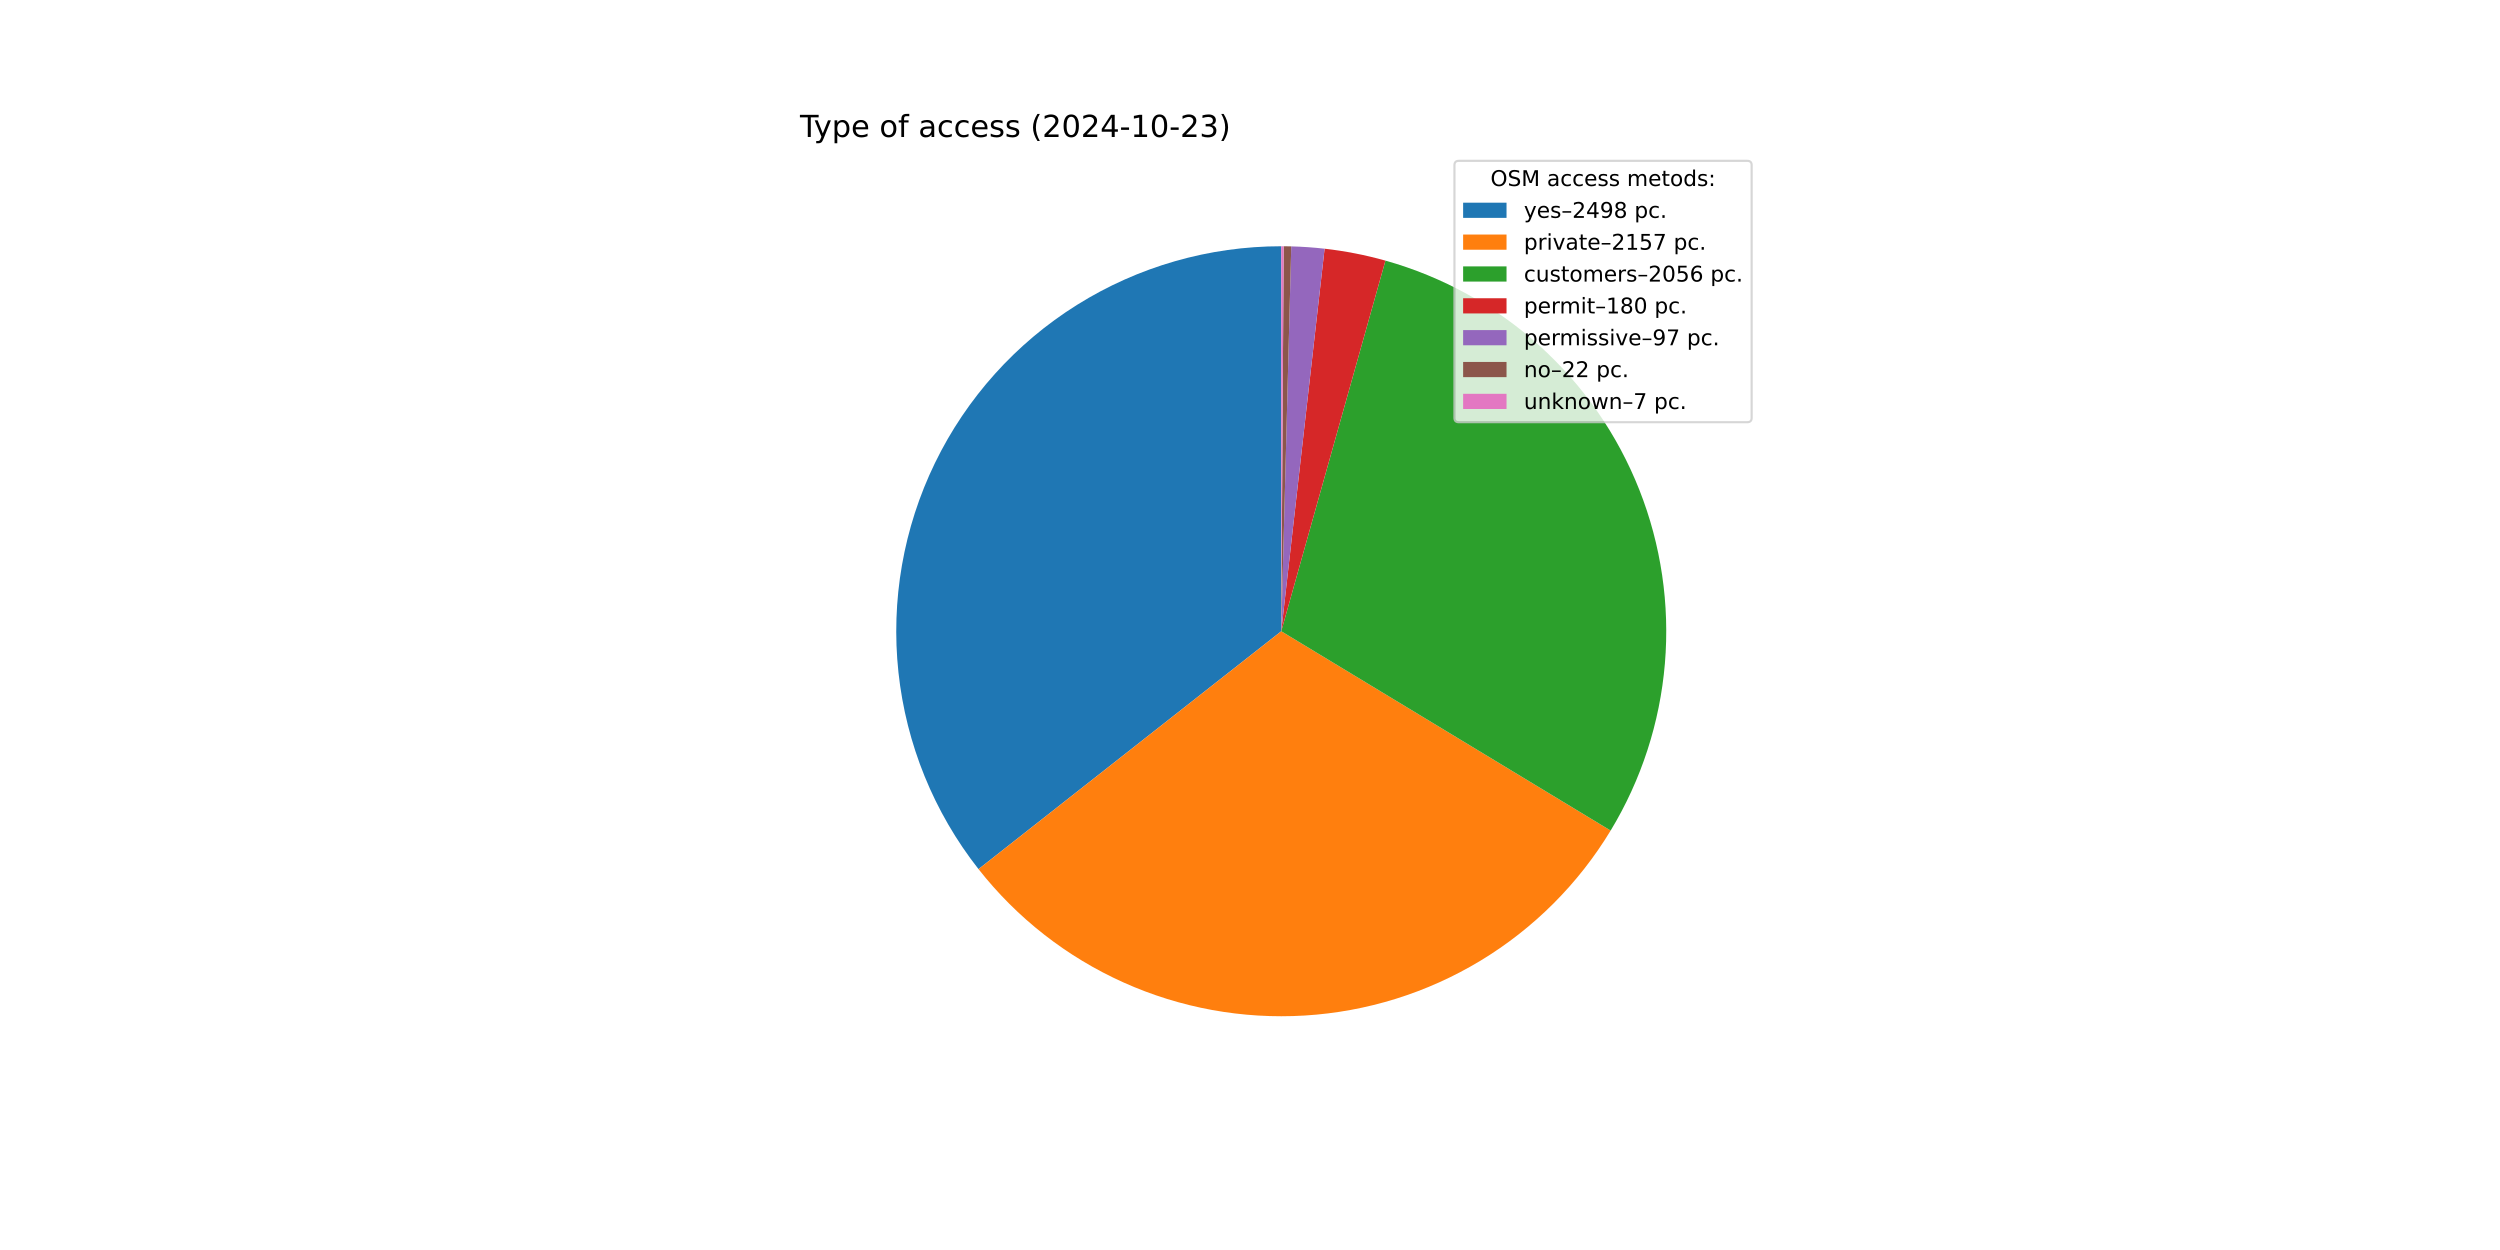
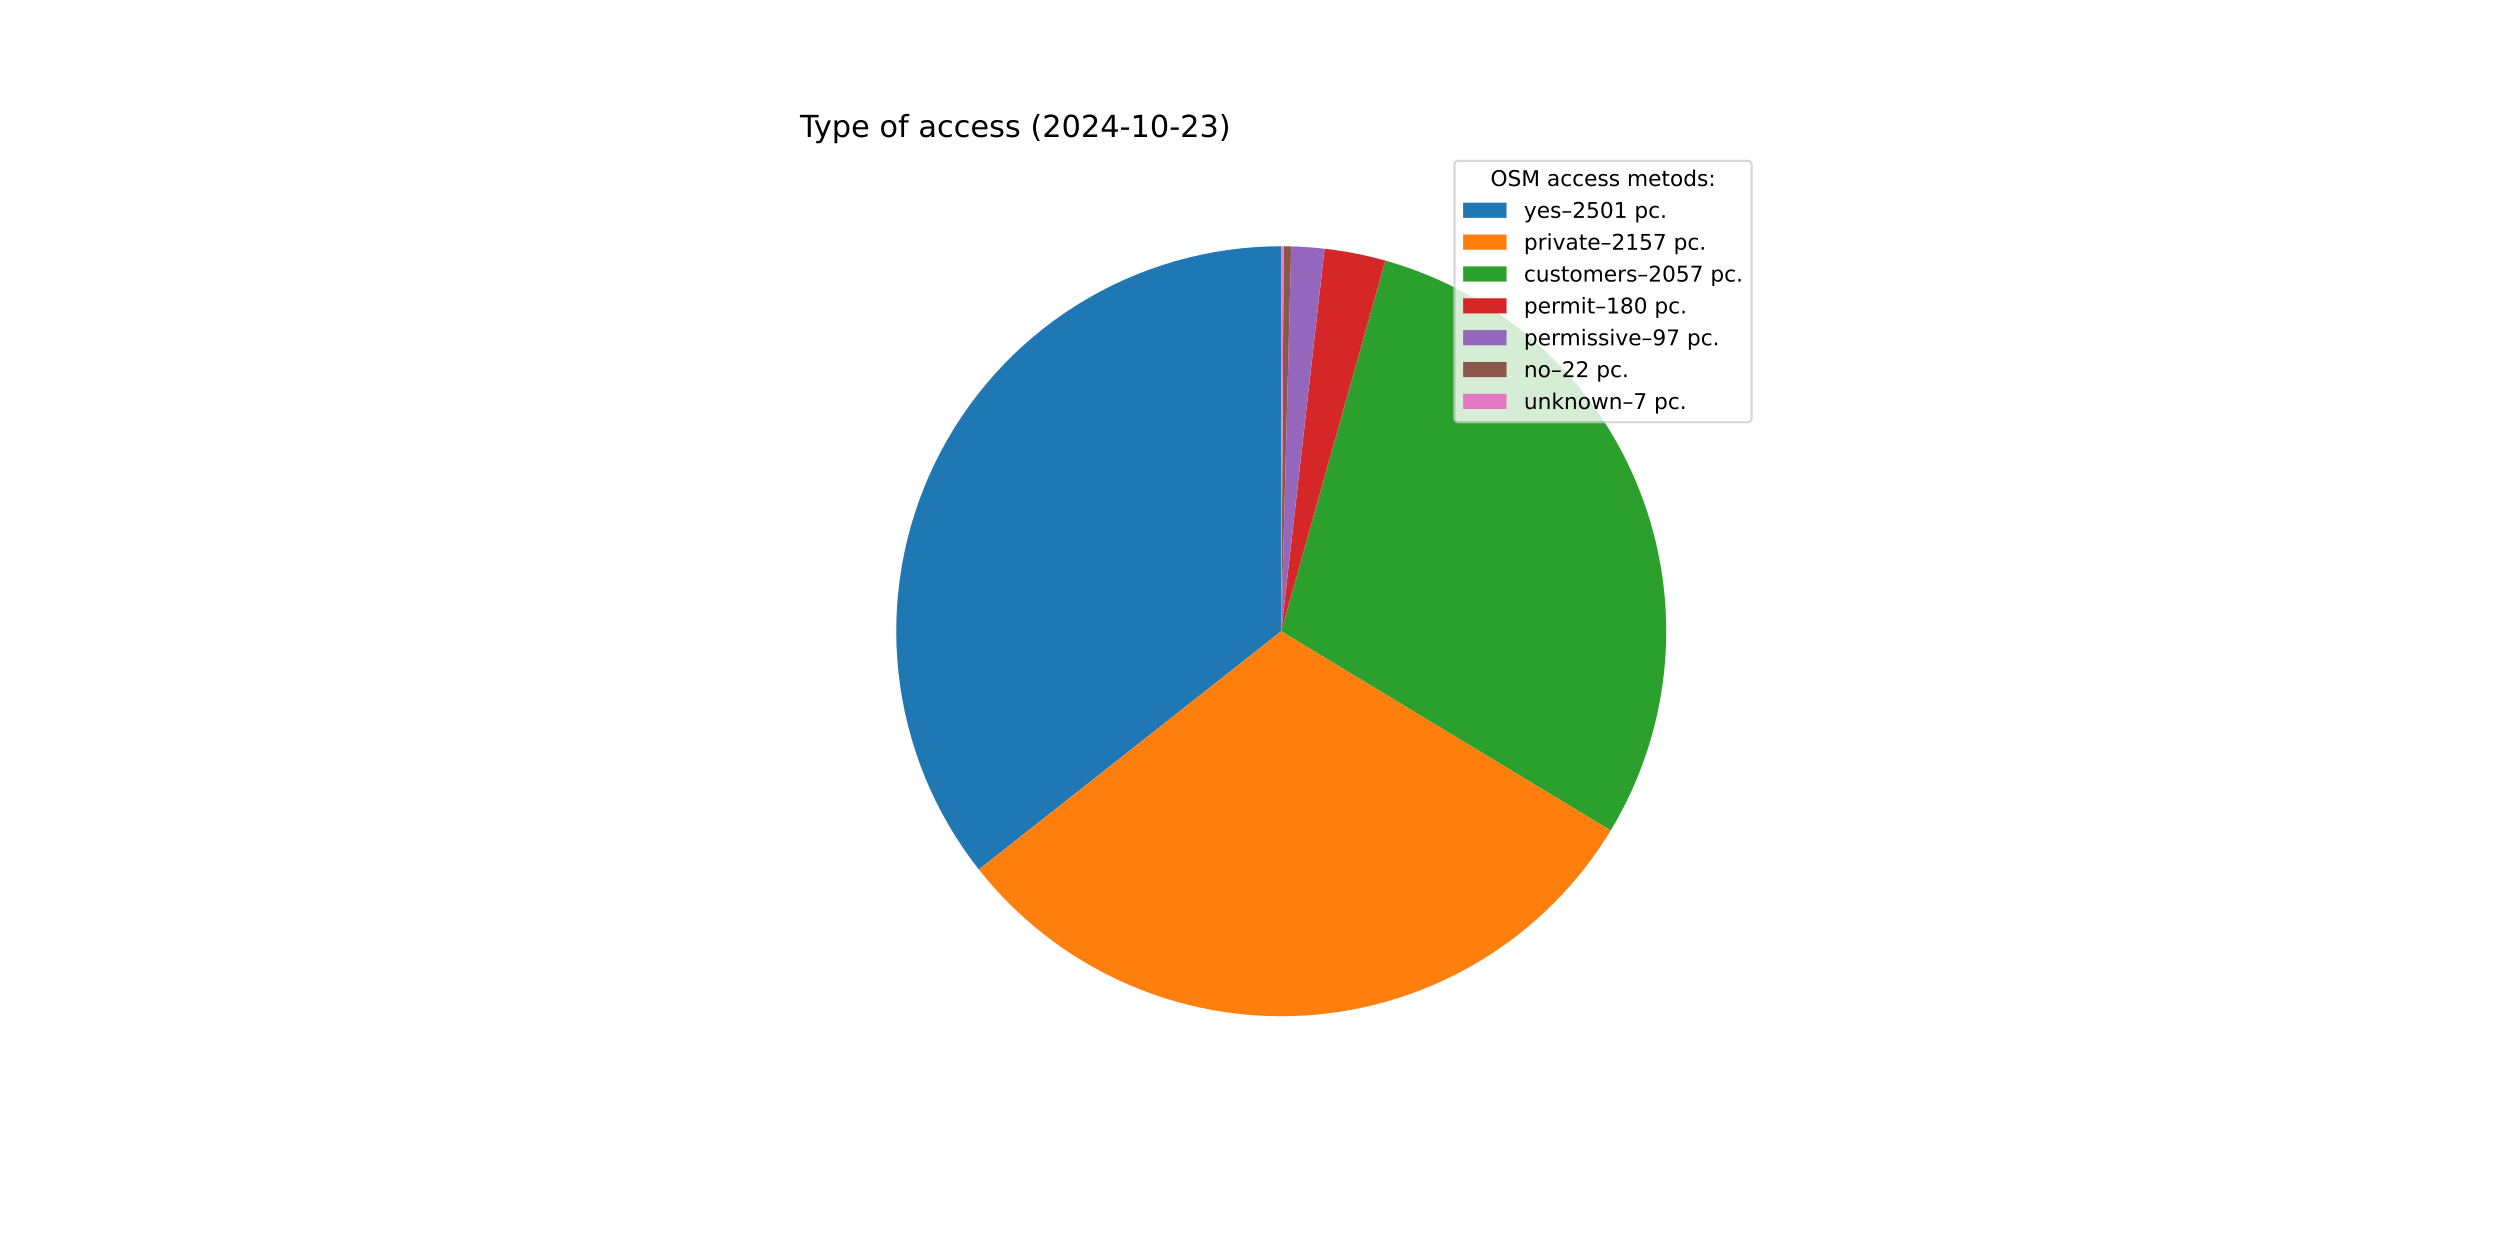
<svg xmlns="http://www.w3.org/2000/svg" xmlns:xlink="http://www.w3.org/1999/xlink" width="1152pt" height="576pt" viewBox="0 0 1152 576" version="1.1">
  <defs>
    <style type="text/css">*{stroke-linejoin: round; stroke-linecap: butt}</style>
  </defs>
  <g id="figure_1">
    <g id="patch_1">
      <path d="M 0 576  L 1152 576  L 1152 0  L 0 0  z " style="fill: #ffffff" />
    </g>
    <g id="axes_1">
      <g id="patch_2">
-         <path d="M 590.4 113.472  C 557.118 113.472 524.498 122.838 496.285 140.494  C 468.072 158.15 445.389 183.395 430.84 213.328  C 416.291 243.262 410.455 276.695 414.002 309.787  C 417.55 342.88 430.338 374.316 450.901 400.487  L 590.4 290.88  z " style="fill: #1f77b4" />
+         <path d="M 590.4 113.472  C 557.096 113.472 524.456 122.85 496.232 140.527  C 468.007 158.205 445.323 183.478 430.785 213.441  C 416.248 243.404 410.438 276.864 414.023 309.974  C 417.607 343.084 430.443 374.525 451.056 400.683  L 590.4 290.88  z " style="fill: #1f77b4" />
      </g>
      <g id="patch_3">
-         <path d="M 450.901 400.487  C 468.628 423.048 491.566 440.975 517.741 452.727  C 543.917 464.478 572.556 469.705 601.195 467.959  C 629.834 466.213 657.627 457.545 682.181 442.702  C 706.735 427.858 727.326 407.277 742.18 382.729  L 590.4 290.88  z " style="fill: #ff7f0e" />
+         <path d="M 451.056 400.683  C 468.804 423.207 491.751 441.094 517.925 452.809  C 544.099 464.524 572.727 469.719 601.348 467.95  C 629.969 466.18 657.739 457.498 682.27 442.648  C 706.801 427.798 727.37 407.22 742.209 382.682  L 590.4 290.88  z " style="fill: #ff7f0e" />
      </g>
      <g id="patch_4">
-         <path d="M 742.18 382.729  C 756.334 359.341 764.891 332.996 767.183 305.755  C 769.475 278.515 765.441 251.11 755.395 225.686  C 745.349 200.262 729.561 177.5 709.268 159.184  C 688.975 140.867 664.721 127.487 638.404 120.09  L 590.4 290.88  z " style="fill: #2ca02c" />
+         <path d="M 742.209 382.682  C 756.354 359.292 764.903 332.946 767.187 305.707  C 769.472 278.468 765.43 251.067 755.38 225.647  C 745.329 200.228 729.538 177.472 709.243 159.161  C 688.948 140.85 664.693 127.475 638.377 120.082  L 590.4 290.88  z " style="fill: #2ca02c" />
      </g>
      <g id="patch_5">
-         <path d="M 638.404 120.09  C 633.815 118.8 629.177 117.696 624.499 116.78  C 619.822 115.864 615.109 115.137 610.373 114.6  L 590.4 290.88  z " style="fill: #d62728" />
+         <path d="M 638.377 120.082  C 633.791 118.794 629.155 117.691 624.48 116.776  C 619.805 115.861 615.095 115.135 610.362 114.599  L 590.4 290.88  z " style="fill: #d62728" />
      </g>
      <g id="patch_6">
-         <path d="M 610.373 114.6  C 607.821 114.311 605.264 114.077 602.701 113.899  C 600.139 113.721 597.574 113.598 595.006 113.532  L 590.4 290.88  z " style="fill: #9467bd" />
+         <path d="M 610.362 114.599  C 607.812 114.31 605.255 114.076 602.695 113.899  C 600.134 113.721 597.57 113.598 595.004 113.532  L 590.4 290.88  z " style="fill: #9467bd" />
      </g>
      <g id="patch_7">
-         <path d="M 595.006 113.532  C 594.424 113.517 593.842 113.504 593.259 113.495  C 592.677 113.486 592.095 113.479 591.512 113.475  L 590.4 290.88  z " style="fill: #8c564b" />
+         <path d="M 595.004 113.532  C 594.422 113.517 593.84 113.504 593.258 113.495  C 592.676 113.486 592.094 113.479 591.512 113.475  L 590.4 290.88  z " style="fill: #8c564b" />
      </g>
      <g id="patch_8">
-         <path d="M 591.512 113.475  C 591.327 113.474 591.141 113.473 590.956 113.473  C 590.771 113.472 590.585 113.472 590.4 113.472  L 590.4 290.88  z " style="fill: #e377c2" />
+         <path d="M 591.512 113.475  C 591.326 113.474 591.141 113.473 590.956 113.473  C 590.771 113.472 590.585 113.472 590.4 113.472  L 590.4 290.88  z " style="fill: #e377c2" />
      </g>
      <g id="matplotlib.axis_1" />
      <g id="matplotlib.axis_2" />
      <g id="text_1">
        <g transform="translate(368.64 63.12) scale(0.14 -0.14)">
          <defs>
            <path id="DejaVuSans-54" d="M -19 4666  L 3928 4666  L 3928 4134  L 2272 4134  L 2272 0  L 1638 0  L 1638 4134  L -19 4134  L -19 4666  z " transform="scale(0.015625)" />
            <path id="DejaVuSans-79" d="M 2059 -325  Q 1816 -950 1584 -1140  Q 1353 -1331 966 -1331  L 506 -1331  L 506 -850  L 844 -850  Q 1081 -850 1212 -737  Q 1344 -625 1503 -206  L 1606 56  L 191 3500  L 800 3500  L 1894 763  L 2988 3500  L 3597 3500  L 2059 -325  z " transform="scale(0.015625)" />
            <path id="DejaVuSans-70" d="M 1159 525  L 1159 -1331  L 581 -1331  L 581 3500  L 1159 3500  L 1159 2969  Q 1341 3281 1617 3432  Q 1894 3584 2278 3584  Q 2916 3584 3314 3078  Q 3713 2572 3713 1747  Q 3713 922 3314 415  Q 2916 -91 2278 -91  Q 1894 -91 1617 61  Q 1341 213 1159 525  z M 3116 1747  Q 3116 2381 2855 2742  Q 2594 3103 2138 3103  Q 1681 3103 1420 2742  Q 1159 2381 1159 1747  Q 1159 1113 1420 752  Q 1681 391 2138 391  Q 2594 391 2855 752  Q 3116 1113 3116 1747  z " transform="scale(0.015625)" />
            <path id="DejaVuSans-65" d="M 3597 1894  L 3597 1613  L 953 1613  Q 991 1019 1311 708  Q 1631 397 2203 397  Q 2534 397 2845 478  Q 3156 559 3463 722  L 3463 178  Q 3153 47 2828 -22  Q 2503 -91 2169 -91  Q 1331 -91 842 396  Q 353 884 353 1716  Q 353 2575 817 3079  Q 1281 3584 2069 3584  Q 2775 3584 3186 3129  Q 3597 2675 3597 1894  z M 3022 2063  Q 3016 2534 2758 2815  Q 2500 3097 2075 3097  Q 1594 3097 1305 2825  Q 1016 2553 972 2059  L 3022 2063  z " transform="scale(0.015625)" />
            <path id="DejaVuSans-20" transform="scale(0.015625)" />
            <path id="DejaVuSans-6f" d="M 1959 3097  Q 1497 3097 1228 2736  Q 959 2375 959 1747  Q 959 1119 1226 758  Q 1494 397 1959 397  Q 2419 397 2687 759  Q 2956 1122 2956 1747  Q 2956 2369 2687 2733  Q 2419 3097 1959 3097  z M 1959 3584  Q 2709 3584 3137 3096  Q 3566 2609 3566 1747  Q 3566 888 3137 398  Q 2709 -91 1959 -91  Q 1206 -91 779 398  Q 353 888 353 1747  Q 353 2609 779 3096  Q 1206 3584 1959 3584  z " transform="scale(0.015625)" />
            <path id="DejaVuSans-66" d="M 2375 4863  L 2375 4384  L 1825 4384  Q 1516 4384 1395 4259  Q 1275 4134 1275 3809  L 1275 3500  L 2222 3500  L 2222 3053  L 1275 3053  L 1275 0  L 697 0  L 697 3053  L 147 3053  L 147 3500  L 697 3500  L 697 3744  Q 697 4328 969 4595  Q 1241 4863 1831 4863  L 2375 4863  z " transform="scale(0.015625)" />
            <path id="DejaVuSans-61" d="M 2194 1759  Q 1497 1759 1228 1600  Q 959 1441 959 1056  Q 959 750 1161 570  Q 1363 391 1709 391  Q 2188 391 2477 730  Q 2766 1069 2766 1631  L 2766 1759  L 2194 1759  z M 3341 1997  L 3341 0  L 2766 0  L 2766 531  Q 2569 213 2275 61  Q 1981 -91 1556 -91  Q 1019 -91 701 211  Q 384 513 384 1019  Q 384 1609 779 1909  Q 1175 2209 1959 2209  L 2766 2209  L 2766 2266  Q 2766 2663 2505 2880  Q 2244 3097 1772 3097  Q 1472 3097 1187 3025  Q 903 2953 641 2809  L 641 3341  Q 956 3463 1253 3523  Q 1550 3584 1831 3584  Q 2591 3584 2966 3190  Q 3341 2797 3341 1997  z " transform="scale(0.015625)" />
            <path id="DejaVuSans-63" d="M 3122 3366  L 3122 2828  Q 2878 2963 2633 3030  Q 2388 3097 2138 3097  Q 1578 3097 1268 2742  Q 959 2388 959 1747  Q 959 1106 1268 751  Q 1578 397 2138 397  Q 2388 397 2633 464  Q 2878 531 3122 666  L 3122 134  Q 2881 22 2623 -34  Q 2366 -91 2075 -91  Q 1284 -91 818 406  Q 353 903 353 1747  Q 353 2603 823 3093  Q 1294 3584 2113 3584  Q 2378 3584 2631 3529  Q 2884 3475 3122 3366  z " transform="scale(0.015625)" />
            <path id="DejaVuSans-73" d="M 2834 3397  L 2834 2853  Q 2591 2978 2328 3040  Q 2066 3103 1784 3103  Q 1356 3103 1142 2972  Q 928 2841 928 2578  Q 928 2378 1081 2264  Q 1234 2150 1697 2047  L 1894 2003  Q 2506 1872 2764 1633  Q 3022 1394 3022 966  Q 3022 478 2636 193  Q 2250 -91 1575 -91  Q 1294 -91 989 -36  Q 684 19 347 128  L 347 722  Q 666 556 975 473  Q 1284 391 1588 391  Q 1994 391 2212 530  Q 2431 669 2431 922  Q 2431 1156 2273 1281  Q 2116 1406 1581 1522  L 1381 1569  Q 847 1681 609 1914  Q 372 2147 372 2553  Q 372 3047 722 3315  Q 1072 3584 1716 3584  Q 2034 3584 2315 3537  Q 2597 3491 2834 3397  z " transform="scale(0.015625)" />
            <path id="DejaVuSans-28" d="M 1984 4856  Q 1566 4138 1362 3434  Q 1159 2731 1159 2009  Q 1159 1288 1364 580  Q 1569 -128 1984 -844  L 1484 -844  Q 1016 -109 783 600  Q 550 1309 550 2009  Q 550 2706 781 3412  Q 1013 4119 1484 4856  L 1984 4856  z " transform="scale(0.015625)" />
            <path id="DejaVuSans-32" d="M 1228 531  L 3431 531  L 3431 0  L 469 0  L 469 531  Q 828 903 1448 1529  Q 2069 2156 2228 2338  Q 2531 2678 2651 2914  Q 2772 3150 2772 3378  Q 2772 3750 2511 3984  Q 2250 4219 1831 4219  Q 1534 4219 1204 4116  Q 875 4013 500 3803  L 500 4441  Q 881 4594 1212 4672  Q 1544 4750 1819 4750  Q 2544 4750 2975 4387  Q 3406 4025 3406 3419  Q 3406 3131 3298 2873  Q 3191 2616 2906 2266  Q 2828 2175 2409 1742  Q 1991 1309 1228 531  z " transform="scale(0.015625)" />
            <path id="DejaVuSans-30" d="M 2034 4250  Q 1547 4250 1301 3770  Q 1056 3291 1056 2328  Q 1056 1369 1301 889  Q 1547 409 2034 409  Q 2525 409 2770 889  Q 3016 1369 3016 2328  Q 3016 3291 2770 3770  Q 2525 4250 2034 4250  z M 2034 4750  Q 2819 4750 3233 4129  Q 3647 3509 3647 2328  Q 3647 1150 3233 529  Q 2819 -91 2034 -91  Q 1250 -91 836 529  Q 422 1150 422 2328  Q 422 3509 836 4129  Q 1250 4750 2034 4750  z " transform="scale(0.015625)" />
            <path id="DejaVuSans-34" d="M 2419 4116  L 825 1625  L 2419 1625  L 2419 4116  z M 2253 4666  L 3047 4666  L 3047 1625  L 3713 1625  L 3713 1100  L 3047 1100  L 3047 0  L 2419 0  L 2419 1100  L 313 1100  L 313 1709  L 2253 4666  z " transform="scale(0.015625)" />
            <path id="DejaVuSans-2d" d="M 313 2009  L 1997 2009  L 1997 1497  L 313 1497  L 313 2009  z " transform="scale(0.015625)" />
            <path id="DejaVuSans-31" d="M 794 531  L 1825 531  L 1825 4091  L 703 3866  L 703 4441  L 1819 4666  L 2450 4666  L 2450 531  L 3481 531  L 3481 0  L 794 0  L 794 531  z " transform="scale(0.015625)" />
            <path id="DejaVuSans-33" d="M 2597 2516  Q 3050 2419 3304 2112  Q 3559 1806 3559 1356  Q 3559 666 3084 287  Q 2609 -91 1734 -91  Q 1441 -91 1130 -33  Q 819 25 488 141  L 488 750  Q 750 597 1062 519  Q 1375 441 1716 441  Q 2309 441 2620 675  Q 2931 909 2931 1356  Q 2931 1769 2642 2001  Q 2353 2234 1838 2234  L 1294 2234  L 1294 2753  L 1863 2753  Q 2328 2753 2575 2939  Q 2822 3125 2822 3475  Q 2822 3834 2567 4026  Q 2313 4219 1838 4219  Q 1578 4219 1281 4162  Q 984 4106 628 3988  L 628 4550  Q 988 4650 1302 4700  Q 1616 4750 1894 4750  Q 2613 4750 3031 4423  Q 3450 4097 3450 3541  Q 3450 3153 3228 2886  Q 3006 2619 2597 2516  z " transform="scale(0.015625)" />
            <path id="DejaVuSans-29" d="M 513 4856  L 1013 4856  Q 1481 4119 1714 3412  Q 1947 2706 1947 2009  Q 1947 1309 1714 600  Q 1481 -109 1013 -844  L 513 -844  Q 928 -128 1133 580  Q 1338 1288 1338 2009  Q 1338 2731 1133 3434  Q 928 4138 513 4856  z " transform="scale(0.015625)" />
          </defs>
          <use xlink:href="#DejaVuSans-54" />
          <use xlink:href="#DejaVuSans-79" x="45.459" />
          <use xlink:href="#DejaVuSans-70" x="104.639" />
          <use xlink:href="#DejaVuSans-65" x="168.115" />
          <use xlink:href="#DejaVuSans-20" x="229.639" />
          <use xlink:href="#DejaVuSans-6f" x="261.426" />
          <use xlink:href="#DejaVuSans-66" x="322.607" />
          <use xlink:href="#DejaVuSans-20" x="357.812" />
          <use xlink:href="#DejaVuSans-61" x="389.6" />
          <use xlink:href="#DejaVuSans-63" x="450.879" />
          <use xlink:href="#DejaVuSans-63" x="505.859" />
          <use xlink:href="#DejaVuSans-65" x="560.84" />
          <use xlink:href="#DejaVuSans-73" x="622.363" />
          <use xlink:href="#DejaVuSans-73" x="674.463" />
          <use xlink:href="#DejaVuSans-20" x="726.562" />
          <use xlink:href="#DejaVuSans-28" x="758.35" />
          <use xlink:href="#DejaVuSans-32" x="797.363" />
          <use xlink:href="#DejaVuSans-30" x="860.986" />
          <use xlink:href="#DejaVuSans-32" x="924.609" />
          <use xlink:href="#DejaVuSans-34" x="988.232" />
          <use xlink:href="#DejaVuSans-2d" x="1051.855" />
          <use xlink:href="#DejaVuSans-31" x="1087.939" />
          <use xlink:href="#DejaVuSans-30" x="1151.562" />
          <use xlink:href="#DejaVuSans-2d" x="1215.186" />
          <use xlink:href="#DejaVuSans-32" x="1251.27" />
          <use xlink:href="#DejaVuSans-33" x="1314.893" />
          <use xlink:href="#DejaVuSans-29" x="1378.516" />
        </g>
      </g>
      <g id="legend_1">
        <g id="patch_9">
          <path d="M 672.208 194.545  L 805.16 194.545  Q 807.16 194.545 807.16 192.545  L 807.16 76.12  Q 807.16 74.12 805.16 74.12  L 672.208 74.12  Q 670.208 74.12 670.208 76.12  L 670.208 192.545  Q 670.208 194.545 672.208 194.545  z " style="fill: #ffffff; opacity: 0.8; stroke: #cccccc; stroke-linejoin: miter" />
        </g>
        <g id="text_2">
          <g transform="translate(686.8038 85.71844) scale(0.1 -0.1)">
            <defs>
              <path id="DejaVuSans-4f" d="M 2522 4238  Q 1834 4238 1429 3725  Q 1025 3213 1025 2328  Q 1025 1447 1429 934  Q 1834 422 2522 422  Q 3209 422 3611 934  Q 4013 1447 4013 2328  Q 4013 3213 3611 3725  Q 3209 4238 2522 4238  z M 2522 4750  Q 3503 4750 4090 4092  Q 4678 3434 4678 2328  Q 4678 1225 4090 567  Q 3503 -91 2522 -91  Q 1538 -91 948 565  Q 359 1222 359 2328  Q 359 3434 948 4092  Q 1538 4750 2522 4750  z " transform="scale(0.015625)" />
              <path id="DejaVuSans-53" d="M 3425 4513  L 3425 3897  Q 3066 4069 2747 4153  Q 2428 4238 2131 4238  Q 1616 4238 1336 4038  Q 1056 3838 1056 3469  Q 1056 3159 1242 3001  Q 1428 2844 1947 2747  L 2328 2669  Q 3034 2534 3370 2195  Q 3706 1856 3706 1288  Q 3706 609 3251 259  Q 2797 -91 1919 -91  Q 1588 -91 1214 -16  Q 841 59 441 206  L 441 856  Q 825 641 1194 531  Q 1563 422 1919 422  Q 2459 422 2753 634  Q 3047 847 3047 1241  Q 3047 1584 2836 1778  Q 2625 1972 2144 2069  L 1759 2144  Q 1053 2284 737 2584  Q 422 2884 422 3419  Q 422 4038 858 4394  Q 1294 4750 2059 4750  Q 2388 4750 2728 4690  Q 3069 4631 3425 4513  z " transform="scale(0.015625)" />
              <path id="DejaVuSans-4d" d="M 628 4666  L 1569 4666  L 2759 1491  L 3956 4666  L 4897 4666  L 4897 0  L 4281 0  L 4281 4097  L 3078 897  L 2444 897  L 1241 4097  L 1241 0  L 628 0  L 628 4666  z " transform="scale(0.015625)" />
              <path id="DejaVuSans-6d" d="M 3328 2828  Q 3544 3216 3844 3400  Q 4144 3584 4550 3584  Q 5097 3584 5394 3201  Q 5691 2819 5691 2113  L 5691 0  L 5113 0  L 5113 2094  Q 5113 2597 4934 2840  Q 4756 3084 4391 3084  Q 3944 3084 3684 2787  Q 3425 2491 3425 1978  L 3425 0  L 2847 0  L 2847 2094  Q 2847 2600 2669 2842  Q 2491 3084 2119 3084  Q 1678 3084 1418 2786  Q 1159 2488 1159 1978  L 1159 0  L 581 0  L 581 3500  L 1159 3500  L 1159 2956  Q 1356 3278 1631 3431  Q 1906 3584 2284 3584  Q 2666 3584 2933 3390  Q 3200 3197 3328 2828  z " transform="scale(0.015625)" />
              <path id="DejaVuSans-74" d="M 1172 4494  L 1172 3500  L 2356 3500  L 2356 3053  L 1172 3053  L 1172 1153  Q 1172 725 1289 603  Q 1406 481 1766 481  L 2356 481  L 2356 0  L 1766 0  Q 1100 0 847 248  Q 594 497 594 1153  L 594 3053  L 172 3053  L 172 3500  L 594 3500  L 594 4494  L 1172 4494  z " transform="scale(0.015625)" />
              <path id="DejaVuSans-64" d="M 2906 2969  L 2906 4863  L 3481 4863  L 3481 0  L 2906 0  L 2906 525  Q 2725 213 2448 61  Q 2172 -91 1784 -91  Q 1150 -91 751 415  Q 353 922 353 1747  Q 353 2572 751 3078  Q 1150 3584 1784 3584  Q 2172 3584 2448 3432  Q 2725 3281 2906 2969  z M 947 1747  Q 947 1113 1208 752  Q 1469 391 1925 391  Q 2381 391 2643 752  Q 2906 1113 2906 1747  Q 2906 2381 2643 2742  Q 2381 3103 1925 3103  Q 1469 3103 1208 2742  Q 947 2381 947 1747  z " transform="scale(0.015625)" />
              <path id="DejaVuSans-3a" d="M 750 794  L 1409 794  L 1409 0  L 750 0  L 750 794  z M 750 3309  L 1409 3309  L 1409 2516  L 750 2516  L 750 3309  z " transform="scale(0.015625)" />
            </defs>
            <use xlink:href="#DejaVuSans-4f" />
            <use xlink:href="#DejaVuSans-53" x="78.711" />
            <use xlink:href="#DejaVuSans-4d" x="142.188" />
            <use xlink:href="#DejaVuSans-20" x="228.467" />
            <use xlink:href="#DejaVuSans-61" x="260.254" />
            <use xlink:href="#DejaVuSans-63" x="321.533" />
            <use xlink:href="#DejaVuSans-63" x="376.514" />
            <use xlink:href="#DejaVuSans-65" x="431.494" />
            <use xlink:href="#DejaVuSans-73" x="493.018" />
            <use xlink:href="#DejaVuSans-73" x="545.117" />
            <use xlink:href="#DejaVuSans-20" x="597.217" />
            <use xlink:href="#DejaVuSans-6d" x="629.004" />
            <use xlink:href="#DejaVuSans-65" x="726.416" />
            <use xlink:href="#DejaVuSans-74" x="787.939" />
            <use xlink:href="#DejaVuSans-6f" x="827.148" />
            <use xlink:href="#DejaVuSans-64" x="888.33" />
            <use xlink:href="#DejaVuSans-73" x="951.807" />
            <use xlink:href="#DejaVuSans-3a" x="1003.906" />
          </g>
        </g>
        <g id="patch_10">
          <path d="M 674.208 100.397  L 694.208 100.397  L 694.208 93.397  L 674.208 93.397  z " style="fill: #1f77b4" />
        </g>
        <g id="text_3">
          <g transform="translate(702.2084 100.3966) scale(0.1 -0.1)">
            <defs>
              <path id="DejaVuSans-2013" d="M 313 1978  L 2888 1978  L 2888 1528  L 313 1528  L 313 1978  z " transform="scale(0.015625)" />
-               <path id="DejaVuSans-39" d="M 703 97  L 703 672  Q 941 559 1184 500  Q 1428 441 1663 441  Q 2288 441 2617 861  Q 2947 1281 2994 2138  Q 2813 1869 2534 1725  Q 2256 1581 1919 1581  Q 1219 1581 811 2004  Q 403 2428 403 3163  Q 403 3881 828 4315  Q 1253 4750 1959 4750  Q 2769 4750 3195 4129  Q 3622 3509 3622 2328  Q 3622 1225 3098 567  Q 2575 -91 1691 -91  Q 1453 -91 1209 -44  Q 966 3 703 97  z M 1959 2075  Q 2384 2075 2632 2365  Q 2881 2656 2881 3163  Q 2881 3666 2632 3958  Q 2384 4250 1959 4250  Q 1534 4250 1286 3958  Q 1038 3666 1038 3163  Q 1038 2656 1286 2365  Q 1534 2075 1959 2075  z " transform="scale(0.015625)" />
-               <path id="DejaVuSans-38" d="M 2034 2216  Q 1584 2216 1326 1975  Q 1069 1734 1069 1313  Q 1069 891 1326 650  Q 1584 409 2034 409  Q 2484 409 2743 651  Q 3003 894 3003 1313  Q 3003 1734 2745 1975  Q 2488 2216 2034 2216  z M 1403 2484  Q 997 2584 770 2862  Q 544 3141 544 3541  Q 544 4100 942 4425  Q 1341 4750 2034 4750  Q 2731 4750 3128 4425  Q 3525 4100 3525 3541  Q 3525 3141 3298 2862  Q 3072 2584 2669 2484  Q 3125 2378 3379 2068  Q 3634 1759 3634 1313  Q 3634 634 3220 271  Q 2806 -91 2034 -91  Q 1263 -91 848 271  Q 434 634 434 1313  Q 434 1759 690 2068  Q 947 2378 1403 2484  z M 1172 3481  Q 1172 3119 1398 2916  Q 1625 2713 2034 2713  Q 2441 2713 2670 2916  Q 2900 3119 2900 3481  Q 2900 3844 2670 4047  Q 2441 4250 2034 4250  Q 1625 4250 1398 4047  Q 1172 3844 1172 3481  z " transform="scale(0.015625)" />
+               <path id="DejaVuSans-35" d="M 691 4666  L 3169 4666  L 3169 4134  L 1269 4134  L 1269 2991  Q 1406 3038 1543 3061  Q 1681 3084 1819 3084  Q 2600 3084 3056 2656  Q 3513 2228 3513 1497  Q 3513 744 3044 326  Q 2575 -91 1722 -91  Q 1428 -91 1123 -41  Q 819 9 494 109  L 494 744  Q 775 591 1075 516  Q 1375 441 1709 441  Q 2250 441 2565 725  Q 2881 1009 2881 1497  Q 2881 1984 2565 2268  Q 2250 2553 1709 2553  Q 1456 2553 1204 2497  Q 953 2441 691 2322  L 691 4666  z " transform="scale(0.015625)" />
              <path id="DejaVuSans-2e" d="M 684 794  L 1344 794  L 1344 0  L 684 0  L 684 794  z " transform="scale(0.015625)" />
            </defs>
            <use xlink:href="#DejaVuSans-79" />
            <use xlink:href="#DejaVuSans-65" x="59.18" />
            <use xlink:href="#DejaVuSans-73" x="120.703" />
            <use xlink:href="#DejaVuSans-2013" x="172.803" />
            <use xlink:href="#DejaVuSans-32" x="222.803" />
-             <use xlink:href="#DejaVuSans-34" x="286.426" />
-             <use xlink:href="#DejaVuSans-39" x="350.049" />
-             <use xlink:href="#DejaVuSans-38" x="413.672" />
+             <use xlink:href="#DejaVuSans-35" x="286.426" />
+             <use xlink:href="#DejaVuSans-30" x="350.049" />
+             <use xlink:href="#DejaVuSans-31" x="413.672" />
            <use xlink:href="#DejaVuSans-20" x="477.295" />
            <use xlink:href="#DejaVuSans-70" x="509.082" />
            <use xlink:href="#DejaVuSans-63" x="572.559" />
            <use xlink:href="#DejaVuSans-2e" x="627.539" />
          </g>
        </g>
        <g id="patch_11">
          <path d="M 674.208 115.075  L 694.208 115.075  L 694.208 108.075  L 674.208 108.075  z " style="fill: #ff7f0e" />
        </g>
        <g id="text_4">
          <g transform="translate(702.2084 115.0747) scale(0.1 -0.1)">
            <defs>
              <path id="DejaVuSans-72" d="M 2631 2963  Q 2534 3019 2420 3045  Q 2306 3072 2169 3072  Q 1681 3072 1420 2755  Q 1159 2438 1159 1844  L 1159 0  L 581 0  L 581 3500  L 1159 3500  L 1159 2956  Q 1341 3275 1631 3429  Q 1922 3584 2338 3584  Q 2397 3584 2469 3576  Q 2541 3569 2628 3553  L 2631 2963  z " transform="scale(0.015625)" />
              <path id="DejaVuSans-69" d="M 603 3500  L 1178 3500  L 1178 0  L 603 0  L 603 3500  z M 603 4863  L 1178 4863  L 1178 4134  L 603 4134  L 603 4863  z " transform="scale(0.015625)" />
              <path id="DejaVuSans-76" d="M 191 3500  L 800 3500  L 1894 563  L 2988 3500  L 3597 3500  L 2284 0  L 1503 0  L 191 3500  z " transform="scale(0.015625)" />
-               <path id="DejaVuSans-35" d="M 691 4666  L 3169 4666  L 3169 4134  L 1269 4134  L 1269 2991  Q 1406 3038 1543 3061  Q 1681 3084 1819 3084  Q 2600 3084 3056 2656  Q 3513 2228 3513 1497  Q 3513 744 3044 326  Q 2575 -91 1722 -91  Q 1428 -91 1123 -41  Q 819 9 494 109  L 494 744  Q 775 591 1075 516  Q 1375 441 1709 441  Q 2250 441 2565 725  Q 2881 1009 2881 1497  Q 2881 1984 2565 2268  Q 2250 2553 1709 2553  Q 1456 2553 1204 2497  Q 953 2441 691 2322  L 691 4666  z " transform="scale(0.015625)" />
              <path id="DejaVuSans-37" d="M 525 4666  L 3525 4666  L 3525 4397  L 1831 0  L 1172 0  L 2766 4134  L 525 4134  L 525 4666  z " transform="scale(0.015625)" />
            </defs>
            <use xlink:href="#DejaVuSans-70" />
            <use xlink:href="#DejaVuSans-72" x="63.477" />
            <use xlink:href="#DejaVuSans-69" x="104.59" />
            <use xlink:href="#DejaVuSans-76" x="132.373" />
            <use xlink:href="#DejaVuSans-61" x="191.553" />
            <use xlink:href="#DejaVuSans-74" x="252.832" />
            <use xlink:href="#DejaVuSans-65" x="292.041" />
            <use xlink:href="#DejaVuSans-2013" x="353.564" />
            <use xlink:href="#DejaVuSans-32" x="403.564" />
            <use xlink:href="#DejaVuSans-31" x="467.188" />
            <use xlink:href="#DejaVuSans-35" x="530.811" />
            <use xlink:href="#DejaVuSans-37" x="594.434" />
            <use xlink:href="#DejaVuSans-20" x="658.057" />
            <use xlink:href="#DejaVuSans-70" x="689.844" />
            <use xlink:href="#DejaVuSans-63" x="753.32" />
            <use xlink:href="#DejaVuSans-2e" x="808.301" />
          </g>
        </g>
        <g id="patch_12">
          <path d="M 674.208 129.753  L 694.208 129.753  L 694.208 122.753  L 674.208 122.753  z " style="fill: #2ca02c" />
        </g>
        <g id="text_5">
          <g transform="translate(702.2084 129.7528) scale(0.1 -0.1)">
            <defs>
              <path id="DejaVuSans-75" d="M 544 1381  L 544 3500  L 1119 3500  L 1119 1403  Q 1119 906 1312 657  Q 1506 409 1894 409  Q 2359 409 2629 706  Q 2900 1003 2900 1516  L 2900 3500  L 3475 3500  L 3475 0  L 2900 0  L 2900 538  Q 2691 219 2414 64  Q 2138 -91 1772 -91  Q 1169 -91 856 284  Q 544 659 544 1381  z M 1991 3584  L 1991 3584  z " transform="scale(0.015625)" />
-               <path id="DejaVuSans-36" d="M 2113 2584  Q 1688 2584 1439 2293  Q 1191 2003 1191 1497  Q 1191 994 1439 701  Q 1688 409 2113 409  Q 2538 409 2786 701  Q 3034 994 3034 1497  Q 3034 2003 2786 2293  Q 2538 2584 2113 2584  z M 3366 4563  L 3366 3988  Q 3128 4100 2886 4159  Q 2644 4219 2406 4219  Q 1781 4219 1451 3797  Q 1122 3375 1075 2522  Q 1259 2794 1537 2939  Q 1816 3084 2150 3084  Q 2853 3084 3261 2657  Q 3669 2231 3669 1497  Q 3669 778 3244 343  Q 2819 -91 2113 -91  Q 1303 -91 875 529  Q 447 1150 447 2328  Q 447 3434 972 4092  Q 1497 4750 2381 4750  Q 2619 4750 2861 4703  Q 3103 4656 3366 4563  z " transform="scale(0.015625)" />
            </defs>
            <use xlink:href="#DejaVuSans-63" />
            <use xlink:href="#DejaVuSans-75" x="54.98" />
            <use xlink:href="#DejaVuSans-73" x="118.359" />
            <use xlink:href="#DejaVuSans-74" x="170.459" />
            <use xlink:href="#DejaVuSans-6f" x="209.668" />
            <use xlink:href="#DejaVuSans-6d" x="270.85" />
            <use xlink:href="#DejaVuSans-65" x="368.262" />
            <use xlink:href="#DejaVuSans-72" x="429.785" />
            <use xlink:href="#DejaVuSans-73" x="470.898" />
            <use xlink:href="#DejaVuSans-2013" x="522.998" />
            <use xlink:href="#DejaVuSans-32" x="572.998" />
            <use xlink:href="#DejaVuSans-30" x="636.621" />
            <use xlink:href="#DejaVuSans-35" x="700.244" />
-             <use xlink:href="#DejaVuSans-36" x="763.867" />
+             <use xlink:href="#DejaVuSans-37" x="763.867" />
            <use xlink:href="#DejaVuSans-20" x="827.49" />
            <use xlink:href="#DejaVuSans-70" x="859.277" />
            <use xlink:href="#DejaVuSans-63" x="922.754" />
            <use xlink:href="#DejaVuSans-2e" x="977.734" />
          </g>
        </g>
        <g id="patch_13">
          <path d="M 674.208 144.431  L 694.208 144.431  L 694.208 137.431  L 674.208 137.431  z " style="fill: #d62728" />
        </g>
        <g id="text_6">
          <g transform="translate(702.2084 144.4309) scale(0.1 -0.1)">
+             <defs>
+               <path id="DejaVuSans-38" d="M 2034 2216  Q 1584 2216 1326 1975  Q 1069 1734 1069 1313  Q 1069 891 1326 650  Q 1584 409 2034 409  Q 2484 409 2743 651  Q 3003 894 3003 1313  Q 3003 1734 2745 1975  Q 2488 2216 2034 2216  z M 1403 2484  Q 997 2584 770 2862  Q 544 3141 544 3541  Q 544 4100 942 4425  Q 1341 4750 2034 4750  Q 2731 4750 3128 4425  Q 3525 4100 3525 3541  Q 3525 3141 3298 2862  Q 3072 2584 2669 2484  Q 3125 2378 3379 2068  Q 3634 1759 3634 1313  Q 3634 634 3220 271  Q 2806 -91 2034 -91  Q 1263 -91 848 271  Q 434 634 434 1313  Q 434 1759 690 2068  Q 947 2378 1403 2484  z M 1172 3481  Q 1172 3119 1398 2916  Q 1625 2713 2034 2713  Q 2441 2713 2670 2916  Q 2900 3119 2900 3481  Q 2900 3844 2670 4047  Q 2441 4250 2034 4250  Q 1625 4250 1398 4047  Q 1172 3844 1172 3481  z " transform="scale(0.015625)" />
+             </defs>
            <use xlink:href="#DejaVuSans-70" />
            <use xlink:href="#DejaVuSans-65" x="63.477" />
            <use xlink:href="#DejaVuSans-72" x="125" />
            <use xlink:href="#DejaVuSans-6d" x="164.363" />
            <use xlink:href="#DejaVuSans-69" x="261.775" />
            <use xlink:href="#DejaVuSans-74" x="289.559" />
            <use xlink:href="#DejaVuSans-2013" x="328.768" />
            <use xlink:href="#DejaVuSans-31" x="378.768" />
            <use xlink:href="#DejaVuSans-38" x="442.391" />
            <use xlink:href="#DejaVuSans-30" x="506.014" />
            <use xlink:href="#DejaVuSans-20" x="569.637" />
            <use xlink:href="#DejaVuSans-70" x="601.424" />
            <use xlink:href="#DejaVuSans-63" x="664.9" />
            <use xlink:href="#DejaVuSans-2e" x="719.881" />
          </g>
        </g>
        <g id="patch_14">
          <path d="M 674.208 159.109  L 694.208 159.109  L 694.208 152.109  L 674.208 152.109  z " style="fill: #9467bd" />
        </g>
        <g id="text_7">
          <g transform="translate(702.2084 159.1091) scale(0.1 -0.1)">
+             <defs>
+               <path id="DejaVuSans-39" d="M 703 97  L 703 672  Q 941 559 1184 500  Q 1428 441 1663 441  Q 2288 441 2617 861  Q 2947 1281 2994 2138  Q 2813 1869 2534 1725  Q 2256 1581 1919 1581  Q 1219 1581 811 2004  Q 403 2428 403 3163  Q 403 3881 828 4315  Q 1253 4750 1959 4750  Q 2769 4750 3195 4129  Q 3622 3509 3622 2328  Q 3622 1225 3098 567  Q 2575 -91 1691 -91  Q 1453 -91 1209 -44  Q 966 3 703 97  z M 1959 2075  Q 2384 2075 2632 2365  Q 2881 2656 2881 3163  Q 2881 3666 2632 3958  Q 2384 4250 1959 4250  Q 1534 4250 1286 3958  Q 1038 3666 1038 3163  Q 1038 2656 1286 2365  Q 1534 2075 1959 2075  z " transform="scale(0.015625)" />
+             </defs>
            <use xlink:href="#DejaVuSans-70" />
            <use xlink:href="#DejaVuSans-65" x="63.477" />
            <use xlink:href="#DejaVuSans-72" x="125" />
            <use xlink:href="#DejaVuSans-6d" x="164.363" />
            <use xlink:href="#DejaVuSans-69" x="261.775" />
            <use xlink:href="#DejaVuSans-73" x="289.559" />
            <use xlink:href="#DejaVuSans-73" x="341.658" />
            <use xlink:href="#DejaVuSans-69" x="393.758" />
            <use xlink:href="#DejaVuSans-76" x="421.541" />
            <use xlink:href="#DejaVuSans-65" x="480.721" />
            <use xlink:href="#DejaVuSans-2013" x="542.244" />
            <use xlink:href="#DejaVuSans-39" x="592.244" />
            <use xlink:href="#DejaVuSans-37" x="655.867" />
            <use xlink:href="#DejaVuSans-20" x="719.49" />
            <use xlink:href="#DejaVuSans-70" x="751.277" />
            <use xlink:href="#DejaVuSans-63" x="814.754" />
            <use xlink:href="#DejaVuSans-2e" x="869.734" />
          </g>
        </g>
        <g id="patch_15">
          <path d="M 674.208 173.787  L 694.208 173.787  L 694.208 166.787  L 674.208 166.787  z " style="fill: #8c564b" />
        </g>
        <g id="text_8">
          <g transform="translate(702.2084 173.7872) scale(0.1 -0.1)">
            <defs>
              <path id="DejaVuSans-6e" d="M 3513 2113  L 3513 0  L 2938 0  L 2938 2094  Q 2938 2591 2744 2837  Q 2550 3084 2163 3084  Q 1697 3084 1428 2787  Q 1159 2491 1159 1978  L 1159 0  L 581 0  L 581 3500  L 1159 3500  L 1159 2956  Q 1366 3272 1645 3428  Q 1925 3584 2291 3584  Q 2894 3584 3203 3211  Q 3513 2838 3513 2113  z " transform="scale(0.015625)" />
            </defs>
            <use xlink:href="#DejaVuSans-6e" />
            <use xlink:href="#DejaVuSans-6f" x="63.379" />
            <use xlink:href="#DejaVuSans-2013" x="124.561" />
            <use xlink:href="#DejaVuSans-32" x="174.561" />
            <use xlink:href="#DejaVuSans-32" x="238.184" />
            <use xlink:href="#DejaVuSans-20" x="301.807" />
            <use xlink:href="#DejaVuSans-70" x="333.594" />
            <use xlink:href="#DejaVuSans-63" x="397.07" />
            <use xlink:href="#DejaVuSans-2e" x="452.051" />
          </g>
        </g>
        <g id="patch_16">
          <path d="M 674.208 188.465  L 694.208 188.465  L 694.208 181.465  L 674.208 181.465  z " style="fill: #e377c2" />
        </g>
        <g id="text_9">
          <g transform="translate(702.2084 188.4653) scale(0.1 -0.1)">
            <defs>
              <path id="DejaVuSans-6b" d="M 581 4863  L 1159 4863  L 1159 1991  L 2875 3500  L 3609 3500  L 1753 1863  L 3688 0  L 2938 0  L 1159 1709  L 1159 0  L 581 0  L 581 4863  z " transform="scale(0.015625)" />
              <path id="DejaVuSans-77" d="M 269 3500  L 844 3500  L 1563 769  L 2278 3500  L 2956 3500  L 3675 769  L 4391 3500  L 4966 3500  L 4050 0  L 3372 0  L 2619 2869  L 1863 0  L 1184 0  L 269 3500  z " transform="scale(0.015625)" />
            </defs>
            <use xlink:href="#DejaVuSans-75" />
            <use xlink:href="#DejaVuSans-6e" x="63.379" />
            <use xlink:href="#DejaVuSans-6b" x="126.758" />
            <use xlink:href="#DejaVuSans-6e" x="184.668" />
            <use xlink:href="#DejaVuSans-6f" x="248.047" />
            <use xlink:href="#DejaVuSans-77" x="309.229" />
            <use xlink:href="#DejaVuSans-6e" x="391.016" />
            <use xlink:href="#DejaVuSans-2013" x="454.395" />
            <use xlink:href="#DejaVuSans-37" x="504.395" />
            <use xlink:href="#DejaVuSans-20" x="568.018" />
            <use xlink:href="#DejaVuSans-70" x="599.805" />
            <use xlink:href="#DejaVuSans-63" x="663.281" />
            <use xlink:href="#DejaVuSans-2e" x="718.262" />
          </g>
        </g>
      </g>
    </g>
  </g>
</svg>
